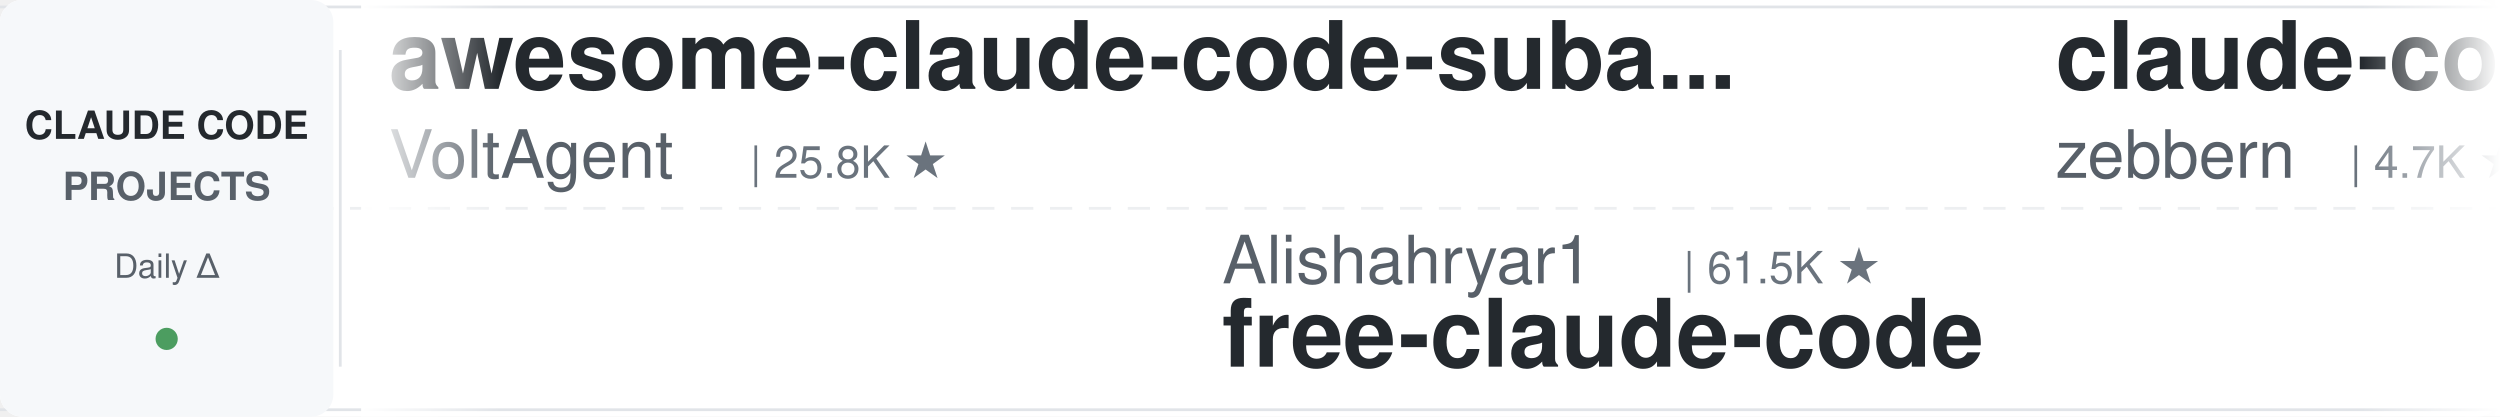
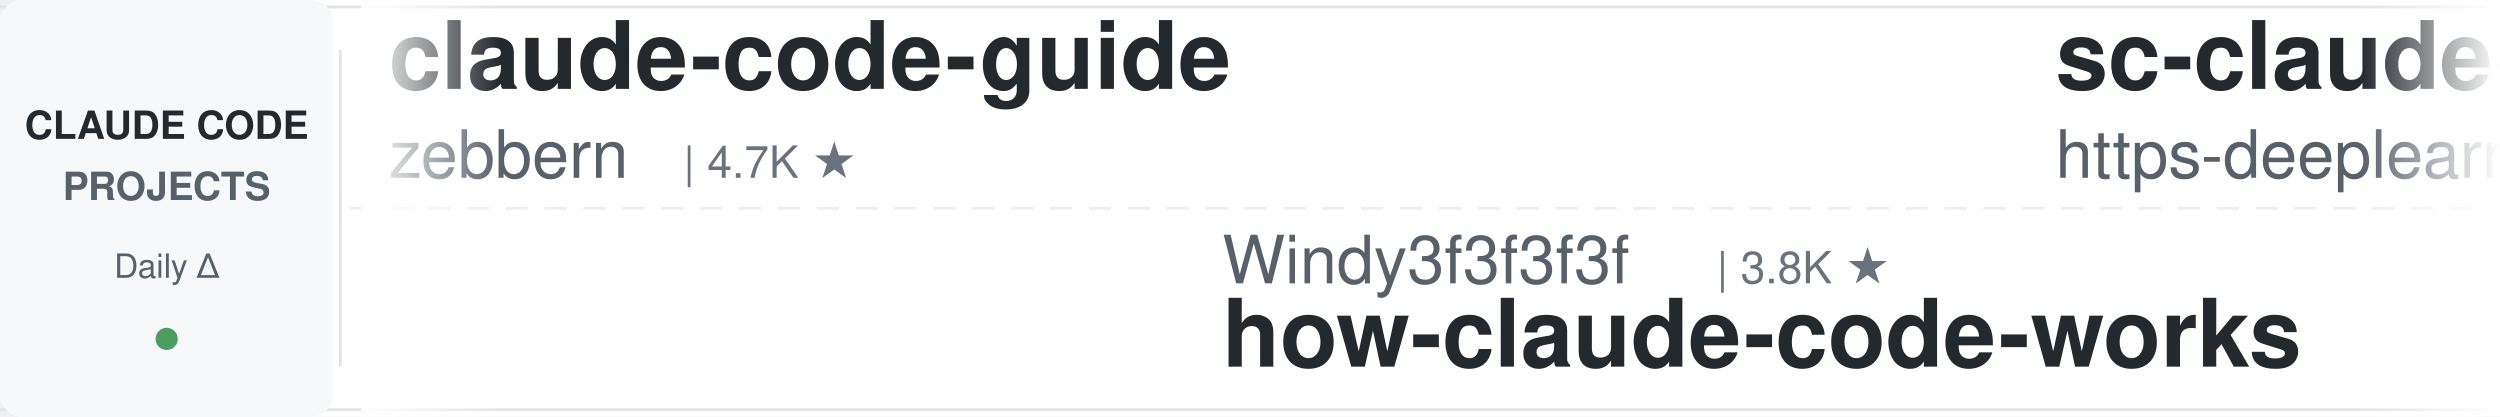
<svg xmlns="http://www.w3.org/2000/svg" width="900" height="150">
  <defs>
    <linearGradient id="leftFade" x1="0%" y1="0%" x2="100%" y2="0%">
      <stop offset="0%" style="stop-color:#ffffff;stop-opacity:1" />
      <stop offset="100%" style="stop-color:#ffffff;stop-opacity:0" />
    </linearGradient>
    <linearGradient id="rightFade" x1="0%" y1="0%" x2="100%" y2="0%">
      <stop offset="0%" style="stop-color:#ffffff;stop-opacity:0" />
      <stop offset="100%" style="stop-color:#ffffff;stop-opacity:1" />
    </linearGradient>
  </defs>
  <rect width="900" height="150" fill="#ffffff" rx="8" />
  <rect x="0" y="2" width="900" height="1" fill="#e1e4e8" />
  <rect x="0" y="147" width="900" height="1" fill="#e1e4e8" />
  <line x1="0" y1="75" x2="900" y2="75" stroke="#e1e4e8" stroke-width="1" stroke-dasharray="8 6" opacity="0.6" />
  <rect x="0" y="0" width="120" height="150" fill="#f6f8fa" rx="8" />
  <text x="60" y="50" font-family="-apple-system, BlinkMacSystemFont, 'Segoe UI', Helvetica, Arial, sans-serif" font-size="14" font-weight="600" fill="#24292e" text-anchor="middle">CLAUDE CODE</text>
  <text x="60" y="72" font-family="-apple-system, BlinkMacSystemFont, 'Segoe UI', Helvetica, Arial, sans-serif" font-size="14" font-weight="600" fill="#586069" text-anchor="middle">PROJECTS</text>
  <text x="60" y="100" font-family="-apple-system, BlinkMacSystemFont, 'Segoe UI', Helvetica, Arial, sans-serif" font-size="12" font-weight="500" fill="#586069" text-anchor="middle">Daily Δ</text>
  <circle cx="60" cy="122" r="4" fill="#22863a" opacity="0.8" />
  <rect x="122" y="18" width="1" height="114" fill="#e1e4e8" />
  <clipPath id="tickerClip">
    <rect x="130" y="0" width="770" height="150" />
  </clipPath>
  <g clip-path="url(#tickerClip)">
    <g id="tickerItems">
      <animateTransform attributeName="transform" attributeType="XML" type="translate" from="0 0" to="-3000 0" dur="54s" repeatCount="indefinite" />
      <g transform="translate(0, 0)">
-         <text x="140" y="32" font-family="-apple-system, BlinkMacSystemFont, 'Segoe UI', Helvetica, Arial, sans-serif" font-size="34" font-weight="600" fill="#24292e">awesome-claude-code-suba...</text>
-         <text x="140" y="64" font-family="-apple-system, BlinkMacSystemFont, 'Segoe UI', Helvetica, Arial, sans-serif" font-size="24" font-weight="400" fill="#586069">VoltAgent</text>
-         <text x="270" y="64" font-family="-apple-system, BlinkMacSystemFont, 'Segoe UI', Helvetica, Arial, sans-serif" font-size="16" font-weight="500" fill="#6a737d">| 25.8K ★</text>
-       </g>
-       <g transform="translate(300, 0)">
-         <text x="140" y="102" font-family="-apple-system, BlinkMacSystemFont, 'Segoe UI', Helvetica, Arial, sans-serif" font-size="24" font-weight="400" fill="#586069">Alishahryar1</text>
-         <text x="306" y="102" font-family="-apple-system, BlinkMacSystemFont, 'Segoe UI', Helvetica, Arial, sans-serif" font-size="16" font-weight="500" fill="#6a737d">| 61.5K ★</text>
-         <text x="140" y="132" font-family="-apple-system, BlinkMacSystemFont, 'Segoe UI', Helvetica, Arial, sans-serif" font-size="34" font-weight="600" fill="#24292e">free-claude-code</text>
-       </g>
-       <g transform="translate(600, 0)">
        <text x="140" y="32" font-family="-apple-system, BlinkMacSystemFont, 'Segoe UI', Helvetica, Arial, sans-serif" font-size="34" font-weight="600" fill="#24292e">claude-code-guide</text>
        <text x="140" y="64" font-family="-apple-system, BlinkMacSystemFont, 'Segoe UI', Helvetica, Arial, sans-serif" font-size="24" font-weight="400" fill="#586069">zebbern</text>
        <text x="246" y="64" font-family="-apple-system, BlinkMacSystemFont, 'Segoe UI', Helvetica, Arial, sans-serif" font-size="16" font-weight="500" fill="#6a737d">| 4.7K ★</text>
      </g>
+       <g transform="translate(300, 0)">
+         <text x="140" y="102" font-family="-apple-system, BlinkMacSystemFont, 'Segoe UI', Helvetica, Arial, sans-serif" font-size="24" font-weight="400" fill="#586069">Windy3f3f3f3f</text>
+         <text x="318" y="102" font-family="-apple-system, BlinkMacSystemFont, 'Segoe UI', Helvetica, Arial, sans-serif" font-size="16" font-weight="500" fill="#6a737d">| 3.8K ★</text>
+         <text x="140" y="132" font-family="-apple-system, BlinkMacSystemFont, 'Segoe UI', Helvetica, Arial, sans-serif" font-size="34" font-weight="600" fill="#24292e">how-claude-code-works</text>
+       </g>
+       <g transform="translate(600, 0)">
+         <text x="140" y="32" font-family="-apple-system, BlinkMacSystemFont, 'Segoe UI', Helvetica, Arial, sans-serif" font-size="34" font-weight="600" fill="#24292e">sc-claude-code-files</text>
+         <text x="140" y="64" font-family="-apple-system, BlinkMacSystemFont, 'Segoe UI', Helvetica, Arial, sans-serif" font-size="24" font-weight="400" fill="#586069">https-deeplearning-ai</text>
+         <text x="414" y="64" font-family="-apple-system, BlinkMacSystemFont, 'Segoe UI', Helvetica, Arial, sans-serif" font-size="16" font-weight="500" fill="#6a737d">| 557 ★</text>
+       </g>
      <g transform="translate(900, 0)">
-         <text x="140" y="102" font-family="-apple-system, BlinkMacSystemFont, 'Segoe UI', Helvetica, Arial, sans-serif" font-size="24" font-weight="400" fill="#586069">diet103</text>
-         <text x="246" y="102" font-family="-apple-system, BlinkMacSystemFont, 'Segoe UI', Helvetica, Arial, sans-serif" font-size="16" font-weight="500" fill="#6a737d">| 10.0K ★</text>
-         <text x="140" y="132" font-family="-apple-system, BlinkMacSystemFont, 'Segoe UI', Helvetica, Arial, sans-serif" font-size="34" font-weight="600" fill="#24292e">claude-code-infrastructu...</text>
+         <text x="140" y="102" font-family="-apple-system, BlinkMacSystemFont, 'Segoe UI', Helvetica, Arial, sans-serif" font-size="24" font-weight="400" fill="#586069">OneRedOak</text>
+         <text x="270" y="102" font-family="-apple-system, BlinkMacSystemFont, 'Segoe UI', Helvetica, Arial, sans-serif" font-size="16" font-weight="500" fill="#6a737d">| 3.9K ★</text>
+         <text x="140" y="132" font-family="-apple-system, BlinkMacSystemFont, 'Segoe UI', Helvetica, Arial, sans-serif" font-size="34" font-weight="600" fill="#24292e">claude-code-workflows</text>
      </g>
      <g transform="translate(1200, 0)">
-         <text x="140" y="32" font-family="-apple-system, BlinkMacSystemFont, 'Segoe UI', Helvetica, Arial, sans-serif" font-size="34" font-weight="600" fill="#24292e">claude-code-tudou</text>
-         <text x="140" y="64" font-family="-apple-system, BlinkMacSystemFont, 'Segoe UI', Helvetica, Arial, sans-serif" font-size="24" font-weight="400" fill="#586069">AICoderTudou</text>
-         <text x="306" y="64" font-family="-apple-system, BlinkMacSystemFont, 'Segoe UI', Helvetica, Arial, sans-serif" font-size="16" font-weight="500" fill="#6a737d">| 493 ★</text>
+         <text x="140" y="32" font-family="-apple-system, BlinkMacSystemFont, 'Segoe UI', Helvetica, Arial, sans-serif" font-size="34" font-weight="600" fill="#24292e">Claude-Code-Usage-Monito...</text>
+         <text x="140" y="64" font-family="-apple-system, BlinkMacSystemFont, 'Segoe UI', Helvetica, Arial, sans-serif" font-size="24" font-weight="400" fill="#586069">Maciek-roboblog</text>
+         <text x="342" y="64" font-family="-apple-system, BlinkMacSystemFont, 'Segoe UI', Helvetica, Arial, sans-serif" font-size="16" font-weight="500" fill="#6a737d">| 8.7K ★</text>
      </g>
      <g transform="translate(1500, 0)">
-         <text x="140" y="102" font-family="-apple-system, BlinkMacSystemFont, 'Segoe UI', Helvetica, Arial, sans-serif" font-size="24" font-weight="400" fill="#586069">fuergaosi233</text>
-         <text x="306" y="102" font-family="-apple-system, BlinkMacSystemFont, 'Segoe UI', Helvetica, Arial, sans-serif" font-size="16" font-weight="500" fill="#6a737d">| 2.8K ★</text>
-         <text x="140" y="132" font-family="-apple-system, BlinkMacSystemFont, 'Segoe UI', Helvetica, Arial, sans-serif" font-size="34" font-weight="600" fill="#24292e">claude-code-proxy</text>
+         <text x="140" y="102" font-family="-apple-system, BlinkMacSystemFont, 'Segoe UI', Helvetica, Arial, sans-serif" font-size="24" font-weight="400" fill="#586069">ChrisWiles</text>
+         <text x="282" y="102" font-family="-apple-system, BlinkMacSystemFont, 'Segoe UI', Helvetica, Arial, sans-serif" font-size="16" font-weight="500" fill="#6a737d">| 6.1K ★</text>
+         <text x="140" y="132" font-family="-apple-system, BlinkMacSystemFont, 'Segoe UI', Helvetica, Arial, sans-serif" font-size="34" font-weight="600" fill="#24292e">claude-code-showcase</text>
      </g>
      <g transform="translate(1800, 0)">
-         <text x="140" y="32" font-family="-apple-system, BlinkMacSystemFont, 'Segoe UI', Helvetica, Arial, sans-serif" font-size="34" font-weight="600" fill="#24292e">ralph-claude-code</text>
-         <text x="140" y="64" font-family="-apple-system, BlinkMacSystemFont, 'Segoe UI', Helvetica, Arial, sans-serif" font-size="24" font-weight="400" fill="#586069">frankbria</text>
-         <text x="270" y="64" font-family="-apple-system, BlinkMacSystemFont, 'Segoe UI', Helvetica, Arial, sans-serif" font-size="16" font-weight="500" fill="#6a737d">| 9.7K ★</text>
+         <text x="140" y="32" font-family="-apple-system, BlinkMacSystemFont, 'Segoe UI', Helvetica, Arial, sans-serif" font-size="34" font-weight="600" fill="#24292e">ClaudeCodeAgents</text>
+         <text x="140" y="64" font-family="-apple-system, BlinkMacSystemFont, 'Segoe UI', Helvetica, Arial, sans-serif" font-size="24" font-weight="400" fill="#586069">darcyegb</text>
+         <text x="258" y="64" font-family="-apple-system, BlinkMacSystemFont, 'Segoe UI', Helvetica, Arial, sans-serif" font-size="16" font-weight="500" fill="#6a737d">| 777 ★</text>
      </g>
      <g transform="translate(2100, 0)">
-         <text x="140" y="102" font-family="-apple-system, BlinkMacSystemFont, 'Segoe UI', Helvetica, Arial, sans-serif" font-size="24" font-weight="400" fill="#586069">pedrohcgs</text>
-         <text x="270" y="102" font-family="-apple-system, BlinkMacSystemFont, 'Segoe UI', Helvetica, Arial, sans-serif" font-size="16" font-weight="500" fill="#6a737d">| 1.7K ★</text>
-         <text x="140" y="132" font-family="-apple-system, BlinkMacSystemFont, 'Segoe UI', Helvetica, Arial, sans-serif" font-size="34" font-weight="600" fill="#24292e">claude-code-my-workflow</text>
+         <text x="140" y="102" font-family="-apple-system, BlinkMacSystemFont, 'Segoe UI', Helvetica, Arial, sans-serif" font-size="24" font-weight="400" fill="#586069">edmund-io</text>
+         <text x="270" y="102" font-family="-apple-system, BlinkMacSystemFont, 'Segoe UI', Helvetica, Arial, sans-serif" font-size="16" font-weight="500" fill="#6a737d">| 1.5K ★</text>
+         <text x="140" y="132" font-family="-apple-system, BlinkMacSystemFont, 'Segoe UI', Helvetica, Arial, sans-serif" font-size="34" font-weight="600" fill="#24292e">edmunds-claude-code</text>
      </g>
      <g transform="translate(2400, 0)">
-         <text x="140" y="32" font-family="-apple-system, BlinkMacSystemFont, 'Segoe UI', Helvetica, Arial, sans-serif" font-size="34" font-weight="600" fill="#24292e">claude-code-source</text>
-         <text x="140" y="64" font-family="-apple-system, BlinkMacSystemFont, 'Segoe UI', Helvetica, Arial, sans-serif" font-size="24" font-weight="400" fill="#586069">hangsman</text>
-         <text x="258" y="64" font-family="-apple-system, BlinkMacSystemFont, 'Segoe UI', Helvetica, Arial, sans-serif" font-size="16" font-weight="500" fill="#6a737d">| 798 ★</text>
+         <text x="140" y="32" font-family="-apple-system, BlinkMacSystemFont, 'Segoe UI', Helvetica, Arial, sans-serif" font-size="34" font-weight="600" fill="#24292e">claude-code-from-source</text>
+         <text x="140" y="64" font-family="-apple-system, BlinkMacSystemFont, 'Segoe UI', Helvetica, Arial, sans-serif" font-size="24" font-weight="400" fill="#586069">alejandrobalderas</text>
+         <text x="366" y="64" font-family="-apple-system, BlinkMacSystemFont, 'Segoe UI', Helvetica, Arial, sans-serif" font-size="16" font-weight="500" fill="#6a737d">| 3.0K ★</text>
      </g>
      <g transform="translate(2700, 0)">
-         <text x="140" y="102" font-family="-apple-system, BlinkMacSystemFont, 'Segoe UI', Helvetica, Arial, sans-serif" font-size="24" font-weight="400" fill="#586069">luyao618</text>
-         <text x="258" y="102" font-family="-apple-system, BlinkMacSystemFont, 'Segoe UI', Helvetica, Arial, sans-serif" font-size="16" font-weight="500" fill="#6a737d">| 1.7K ★</text>
-         <text x="140" y="132" font-family="-apple-system, BlinkMacSystemFont, 'Segoe UI', Helvetica, Arial, sans-serif" font-size="34" font-weight="600" fill="#24292e">Claude-Code-Source-Study</text>
+         <text x="140" y="102" font-family="-apple-system, BlinkMacSystemFont, 'Segoe UI', Helvetica, Arial, sans-serif" font-size="24" font-weight="400" fill="#586069">anthropics</text>
+         <text x="282" y="102" font-family="-apple-system, BlinkMacSystemFont, 'Segoe UI', Helvetica, Arial, sans-serif" font-size="16" font-weight="500" fill="#6a737d">| 182.0K ★</text>
+         <text x="140" y="132" font-family="-apple-system, BlinkMacSystemFont, 'Segoe UI', Helvetica, Arial, sans-serif" font-size="34" font-weight="600" fill="#24292e">skills</text>
      </g>
      <g transform="translate(3000, 0)">
-         <text x="140" y="32" font-family="-apple-system, BlinkMacSystemFont, 'Segoe UI', Helvetica, Arial, sans-serif" font-size="34" font-weight="600" fill="#24292e">awesome-claude-code-suba...</text>
-         <text x="140" y="64" font-family="-apple-system, BlinkMacSystemFont, 'Segoe UI', Helvetica, Arial, sans-serif" font-size="24" font-weight="400" fill="#586069">VoltAgent</text>
-         <text x="270" y="64" font-family="-apple-system, BlinkMacSystemFont, 'Segoe UI', Helvetica, Arial, sans-serif" font-size="16" font-weight="500" fill="#6a737d">| 25.8K ★</text>
-       </g>
-       <g transform="translate(3300, 0)">
-         <text x="140" y="102" font-family="-apple-system, BlinkMacSystemFont, 'Segoe UI', Helvetica, Arial, sans-serif" font-size="24" font-weight="400" fill="#586069">Alishahryar1</text>
-         <text x="306" y="102" font-family="-apple-system, BlinkMacSystemFont, 'Segoe UI', Helvetica, Arial, sans-serif" font-size="16" font-weight="500" fill="#6a737d">| 61.5K ★</text>
-         <text x="140" y="132" font-family="-apple-system, BlinkMacSystemFont, 'Segoe UI', Helvetica, Arial, sans-serif" font-size="34" font-weight="600" fill="#24292e">free-claude-code</text>
-       </g>
-       <g transform="translate(3600, 0)">
        <text x="140" y="32" font-family="-apple-system, BlinkMacSystemFont, 'Segoe UI', Helvetica, Arial, sans-serif" font-size="34" font-weight="600" fill="#24292e">claude-code-guide</text>
        <text x="140" y="64" font-family="-apple-system, BlinkMacSystemFont, 'Segoe UI', Helvetica, Arial, sans-serif" font-size="24" font-weight="400" fill="#586069">zebbern</text>
        <text x="246" y="64" font-family="-apple-system, BlinkMacSystemFont, 'Segoe UI', Helvetica, Arial, sans-serif" font-size="16" font-weight="500" fill="#6a737d">| 4.7K ★</text>
      </g>
+       <g transform="translate(3300, 0)">
+         <text x="140" y="102" font-family="-apple-system, BlinkMacSystemFont, 'Segoe UI', Helvetica, Arial, sans-serif" font-size="24" font-weight="400" fill="#586069">Windy3f3f3f3f</text>
+         <text x="318" y="102" font-family="-apple-system, BlinkMacSystemFont, 'Segoe UI', Helvetica, Arial, sans-serif" font-size="16" font-weight="500" fill="#6a737d">| 3.8K ★</text>
+         <text x="140" y="132" font-family="-apple-system, BlinkMacSystemFont, 'Segoe UI', Helvetica, Arial, sans-serif" font-size="34" font-weight="600" fill="#24292e">how-claude-code-works</text>
+       </g>
+       <g transform="translate(3600, 0)">
+         <text x="140" y="32" font-family="-apple-system, BlinkMacSystemFont, 'Segoe UI', Helvetica, Arial, sans-serif" font-size="34" font-weight="600" fill="#24292e">sc-claude-code-files</text>
+         <text x="140" y="64" font-family="-apple-system, BlinkMacSystemFont, 'Segoe UI', Helvetica, Arial, sans-serif" font-size="24" font-weight="400" fill="#586069">https-deeplearning-ai</text>
+         <text x="414" y="64" font-family="-apple-system, BlinkMacSystemFont, 'Segoe UI', Helvetica, Arial, sans-serif" font-size="16" font-weight="500" fill="#6a737d">| 557 ★</text>
+       </g>
      <g transform="translate(3900, 0)">
-         <text x="140" y="102" font-family="-apple-system, BlinkMacSystemFont, 'Segoe UI', Helvetica, Arial, sans-serif" font-size="24" font-weight="400" fill="#586069">diet103</text>
-         <text x="246" y="102" font-family="-apple-system, BlinkMacSystemFont, 'Segoe UI', Helvetica, Arial, sans-serif" font-size="16" font-weight="500" fill="#6a737d">| 10.0K ★</text>
-         <text x="140" y="132" font-family="-apple-system, BlinkMacSystemFont, 'Segoe UI', Helvetica, Arial, sans-serif" font-size="34" font-weight="600" fill="#24292e">claude-code-infrastructu...</text>
+         <text x="140" y="102" font-family="-apple-system, BlinkMacSystemFont, 'Segoe UI', Helvetica, Arial, sans-serif" font-size="24" font-weight="400" fill="#586069">OneRedOak</text>
+         <text x="270" y="102" font-family="-apple-system, BlinkMacSystemFont, 'Segoe UI', Helvetica, Arial, sans-serif" font-size="16" font-weight="500" fill="#6a737d">| 3.9K ★</text>
+         <text x="140" y="132" font-family="-apple-system, BlinkMacSystemFont, 'Segoe UI', Helvetica, Arial, sans-serif" font-size="34" font-weight="600" fill="#24292e">claude-code-workflows</text>
      </g>
    </g>
  </g>
  <rect x="130" y="0" width="50" height="150" fill="url(#leftFade)" />
  <rect x="850" y="0" width="50" height="150" fill="url(#rightFade)" />
</svg>
